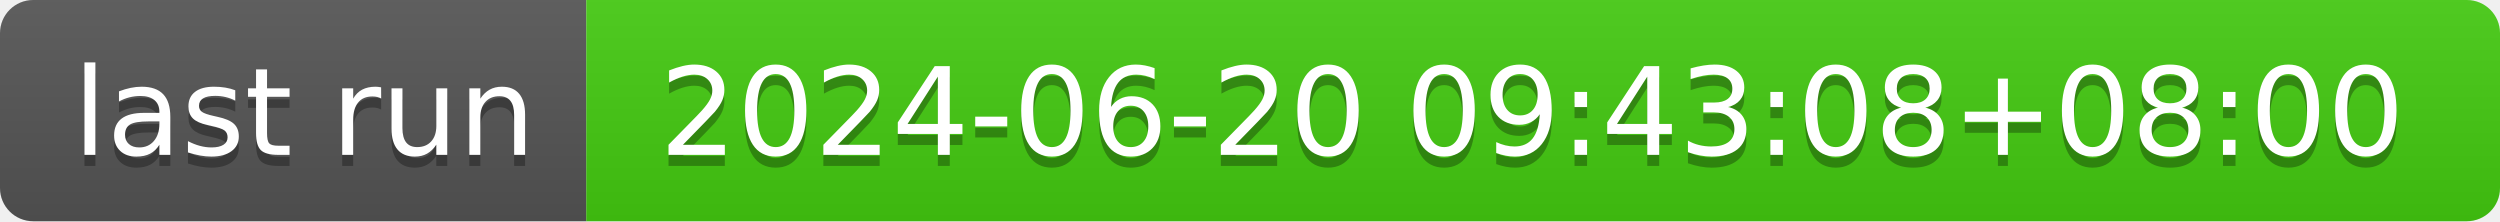
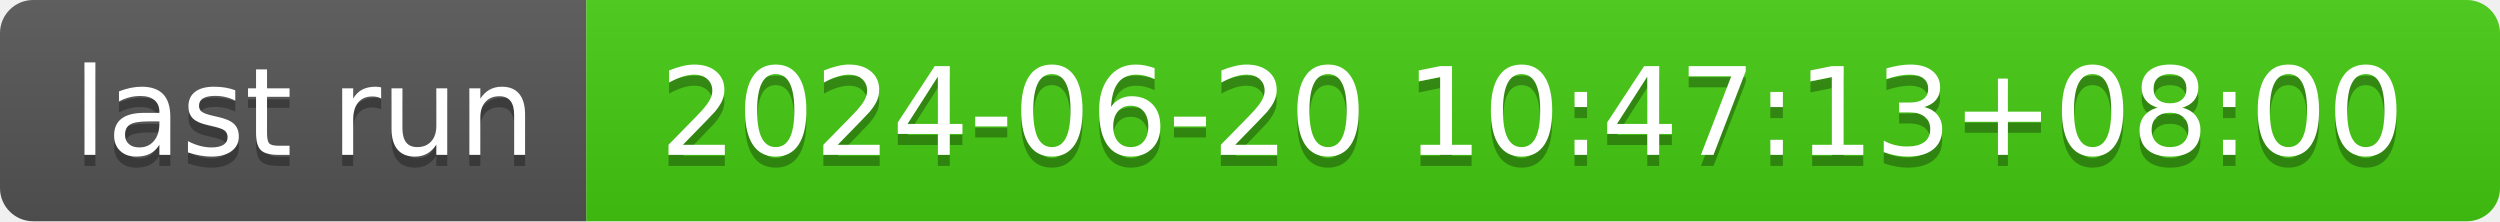
- <svg xmlns="http://www.w3.org/2000/svg" width="226" height="20" role="img" aria-label="last run: 2024-06-20 09:43:08+08:00">
+ <svg xmlns="http://www.w3.org/2000/svg" width="226" height="20" role="img" aria-label="last run: 2024-06-20 10:47:13+08:00">
  <linearGradient id="s" x2="0" y2="100%">
    <stop offset="0" stop-color="#bbb" stop-opacity=".1" />
    <stop offset="1" stop-opacity=".1" />
  </linearGradient>
  <clipPath id="r">
    <rect width="226" height="20" rx="3" fill="#fff" />
  </clipPath>
  <g clip-path="url(#r)">
    <rect width="53" height="20" fill="#555" />
    <rect x="53" width="173" height="20" fill="#4c1" />
    <rect width="226" height="20" fill="url(#s)" />
  </g>
  <g fill="#fff" text-anchor="middle" font-family="Verdana,Geneva,DejaVu Sans,sans-serif" text-rendering="geometricPrecision" font-size="110">
    <text aria-hidden="true" x="275" y="150" fill="#010101" fill-opacity=".3" transform="scale(.1)" textLength="430">last run</text>
    <text x="275" y="140" transform="scale(.1)" fill="#fff" textLength="430">last run</text>
-     <text aria-hidden="true" x="1385" y="150" fill="#010101" fill-opacity=".3" transform="scale(.1)" textLength="1630">2024-06-20 09:43:08+08:00</text>
-     <text x="1385" y="140" transform="scale(.1)" fill="#fff" textLength="1630">2024-06-20 09:43:08+08:00</text>
+     <text aria-hidden="true" x="1385" y="150" fill="#010101" fill-opacity=".3" transform="scale(.1)" textLength="1630">2024-06-20 10:47:13+08:00</text>
+     <text x="1385" y="140" transform="scale(.1)" fill="#fff" textLength="1630">2024-06-20 10:47:13+08:00</text>
  </g>
</svg>
